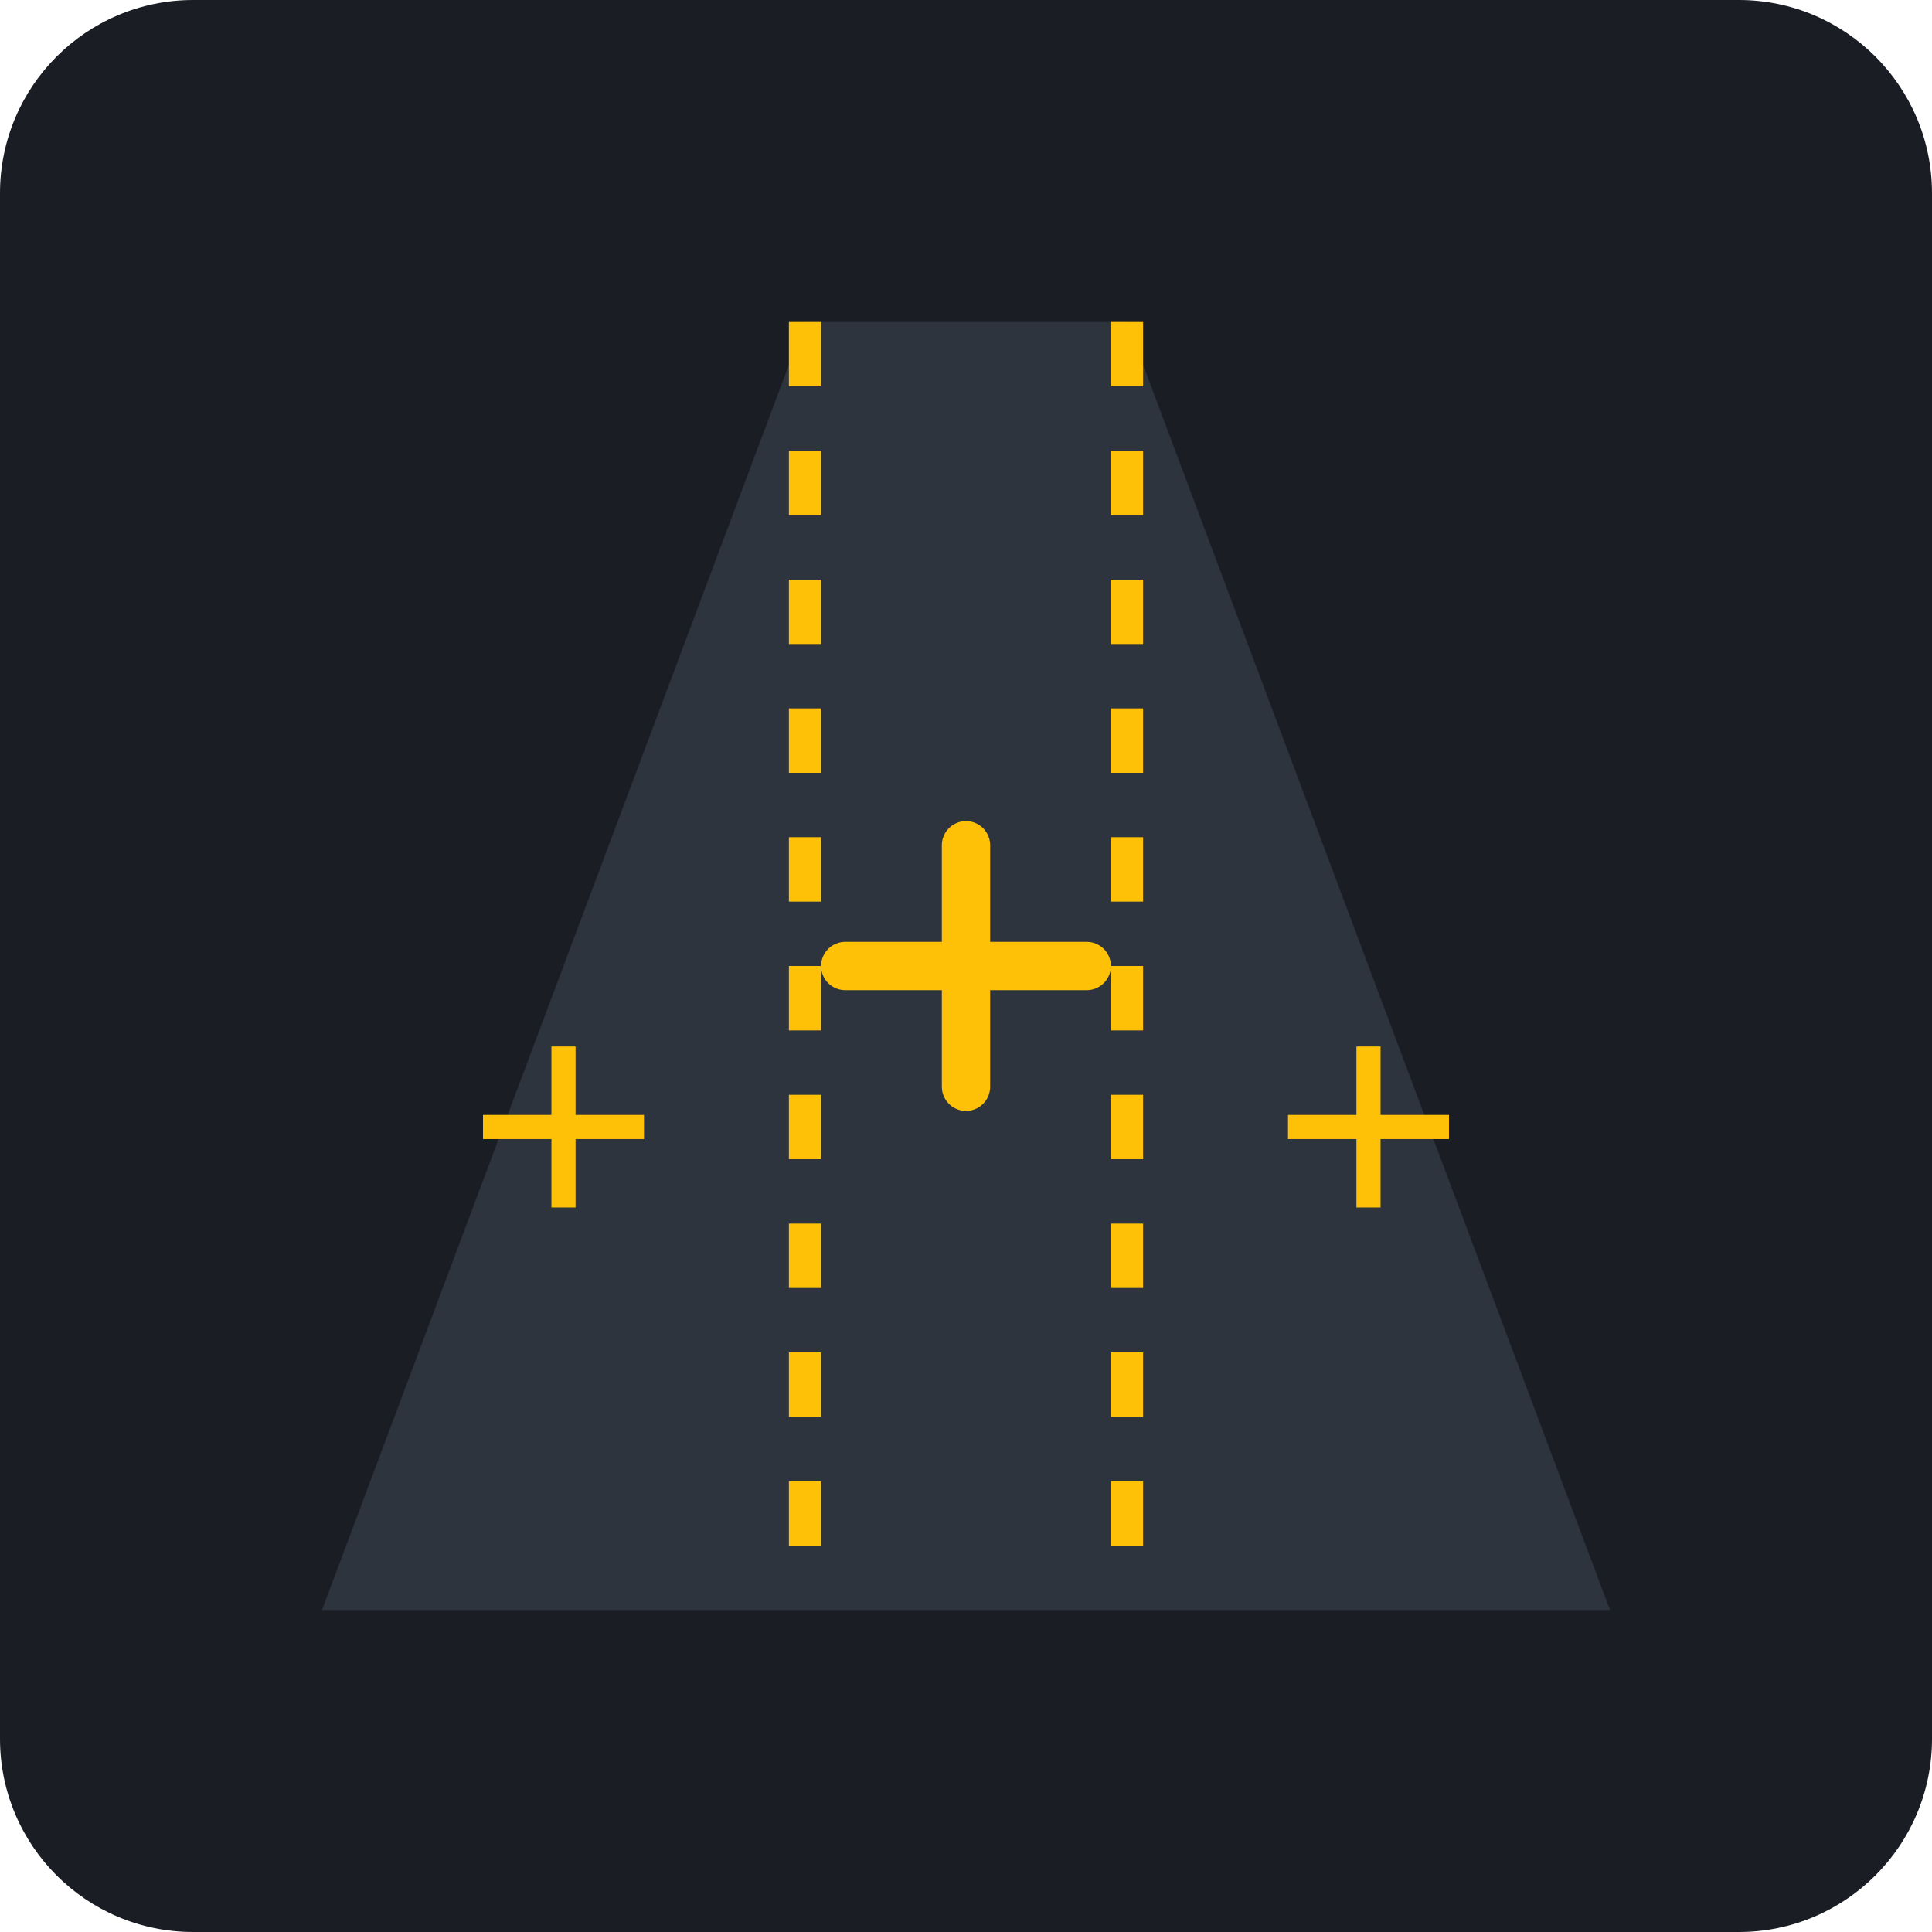
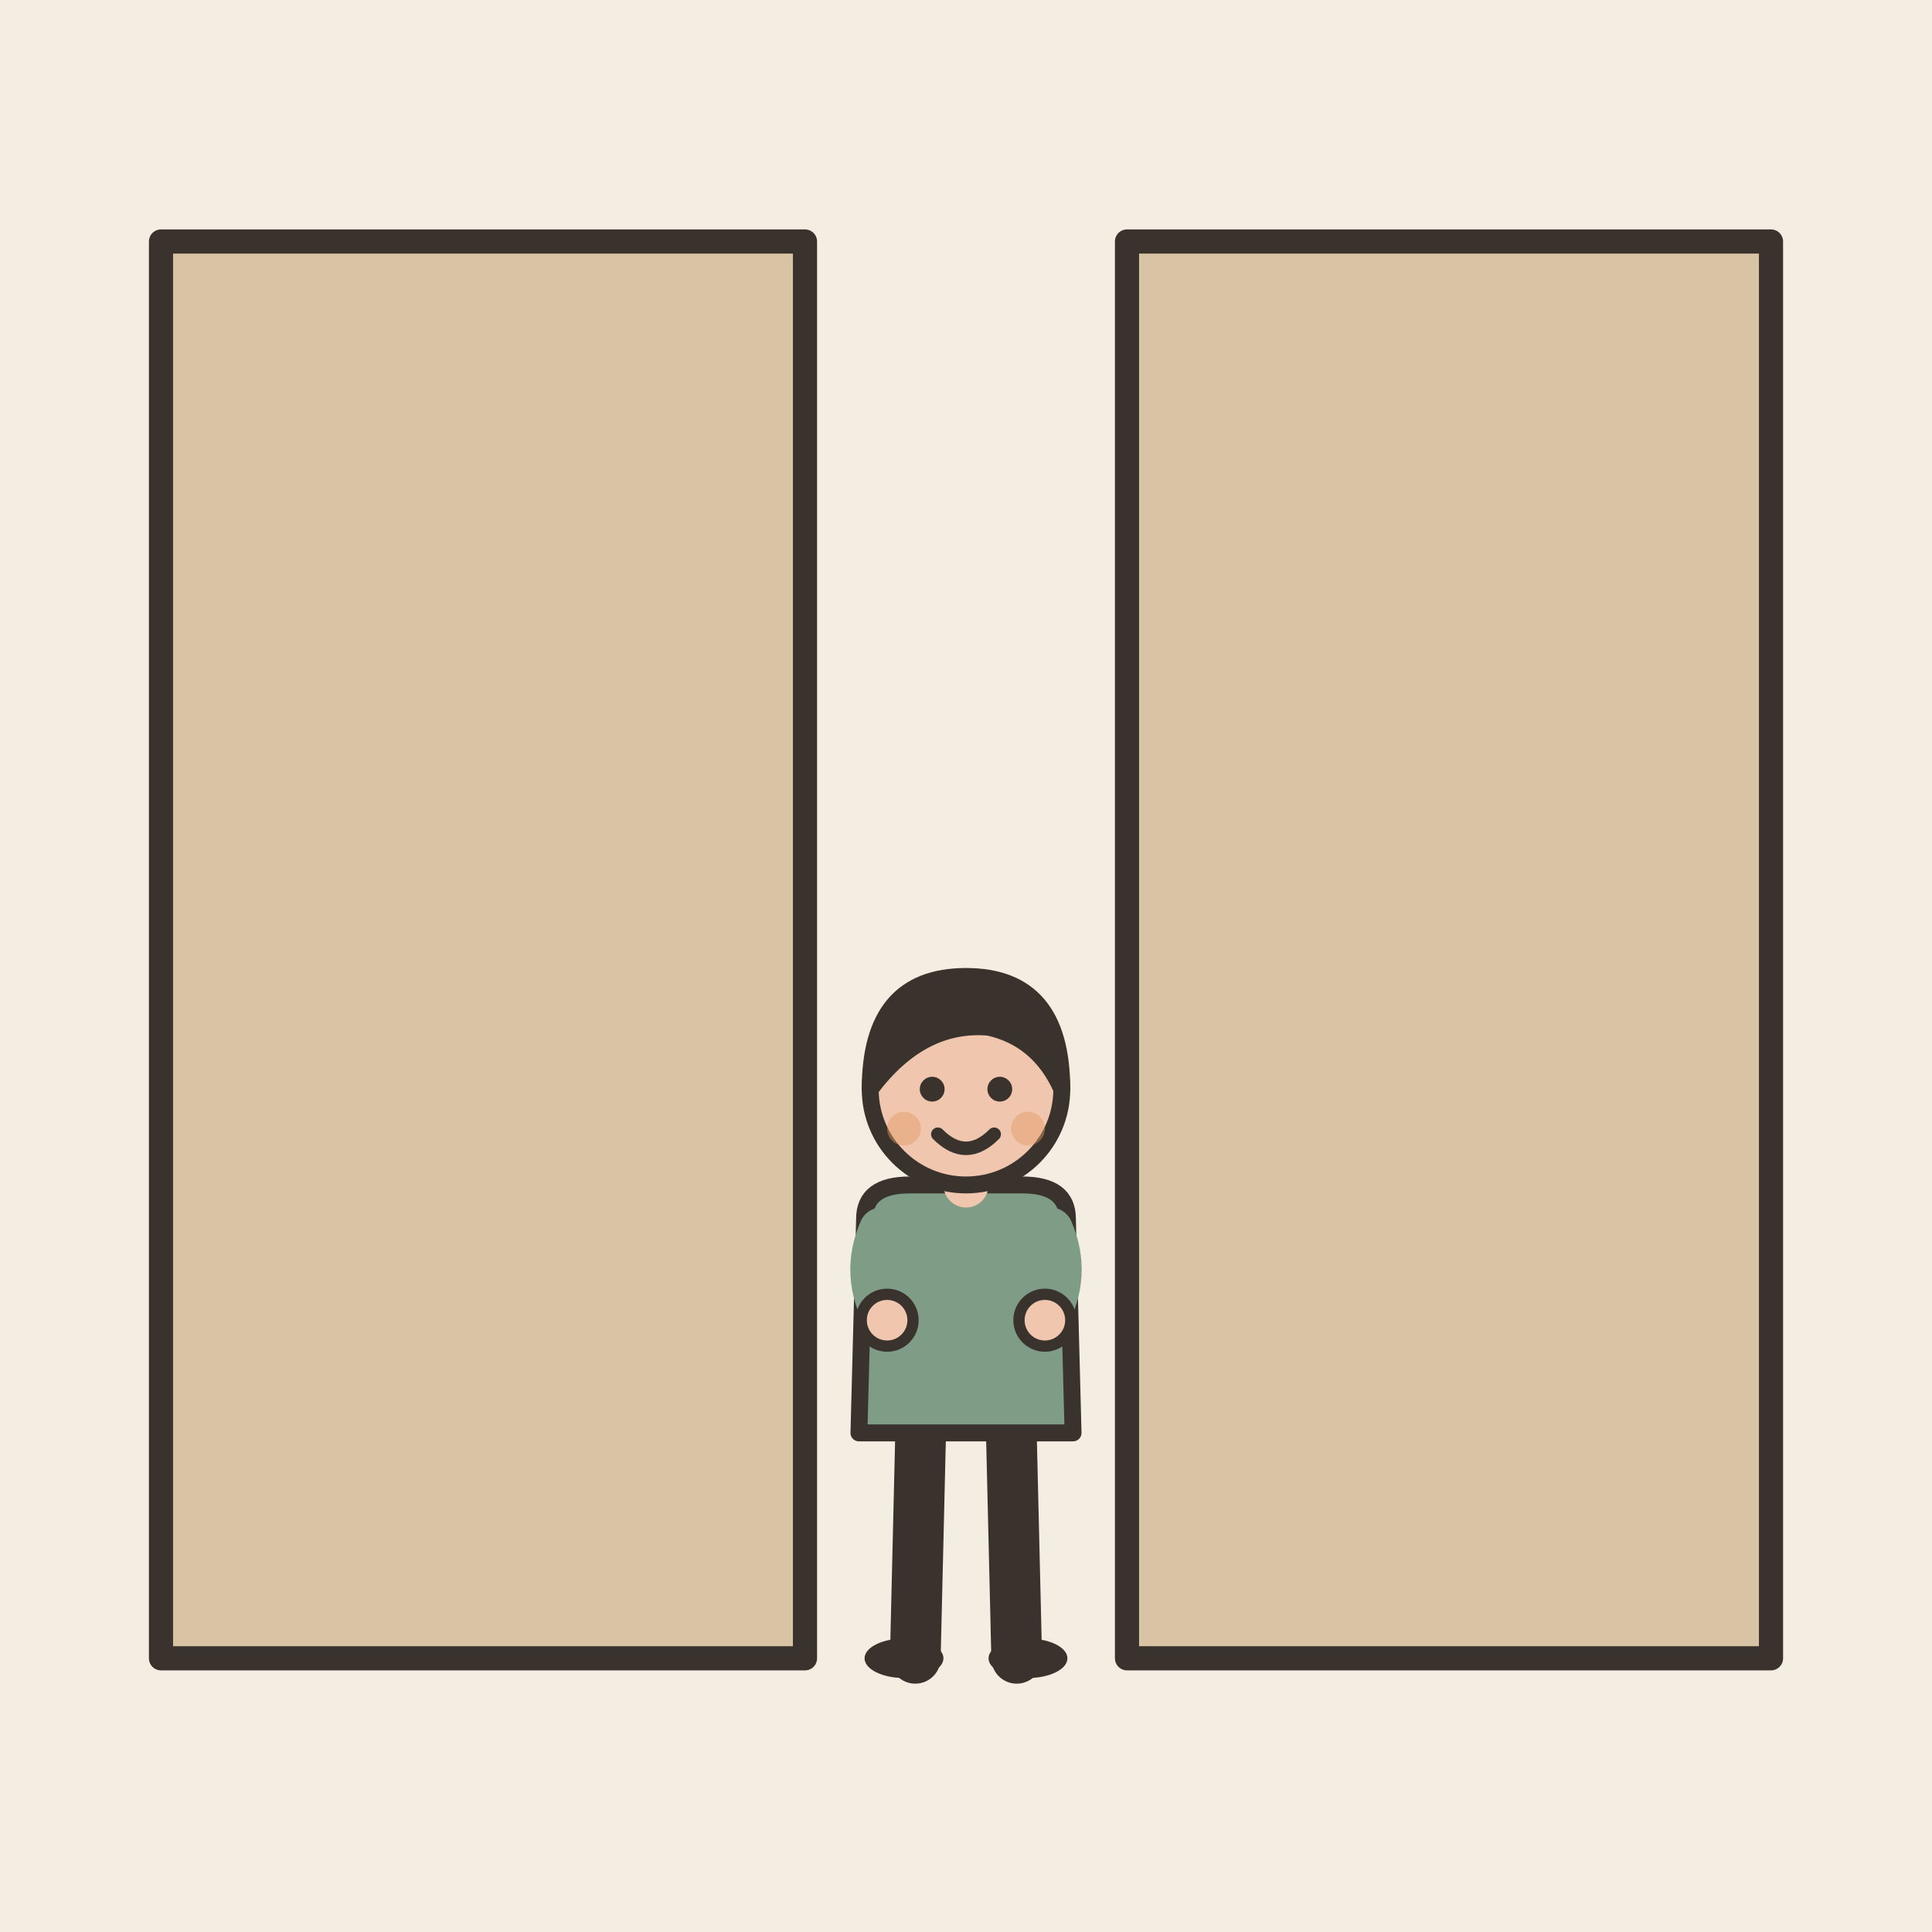
- <svg xmlns="http://www.w3.org/2000/svg" viewBox="0 0 240 240">
-   <rect width="240" height="240" rx="24" fill="#1A1D24" />
-   <path d="M40 200 L100 40 L140 40 L200 200 Z" fill="#2D343E" />
-   <path d="M100 40 L100 200 M140 40 L140 200" stroke="#FFC107" stroke-width="4" stroke-dasharray="8 8" />
-   <path d="M60 140 L80 140 M160 140 L180 140" stroke="#FFC107" stroke-width="3" />
-   <path d="M70 130 L70 150 M170 130 L170 150" stroke="#FFC107" stroke-width="3" />
-   <path d="M105 120 L135 120" stroke="#FFC107" stroke-width="6" stroke-linecap="round" />
-   <path d="M120 105 L120 135" stroke="#FFC107" stroke-width="6" stroke-linecap="round" />
+ <svg xmlns="http://www.w3.org/2000/svg" viewBox="0 0 240 240" data-style="editorial">
+   <rect width="240" height="240" fill="#F4EDE2" />
+   <rect x="20" y="30" width="80" height="176" rx="0" fill="#D8C3A5" stroke="#3A332D" stroke-width="3" stroke-linecap="round" stroke-linejoin="round" />
+   <rect x="140" y="30" width="80" height="176" rx="0" fill="#D8C3A5" stroke="#3A332D" stroke-width="3" stroke-linecap="round" stroke-linejoin="round" />
+   <g transform="translate(120 206) scale(0.7 0.7)">
+     <path d="M-8 -42L-9 0" stroke="#3A332D" stroke-width="9" stroke-linecap="round" fill="none" />
+     <path d="M8 -42L9 0" stroke="#3A332D" stroke-width="9" stroke-linecap="round" fill="none" />
+     <ellipse cx="-11" cy="0" rx="7" ry="3.5" fill="#3A332D" />
+     <ellipse cx="11" cy="0" rx="7" ry="3.5" fill="#3A332D" />
+     <path d="M-18 -78Q-18 -84 -10 -84L10 -84Q18 -84 18 -78L19 -40L-19 -40Z" fill="#7E9C86" stroke="#3A332D" stroke-width="3" stroke-linecap="round" stroke-linejoin="round" />
+     <path d="M-15 -76Q-18.5 -68 -14 -60" fill="none" stroke="#7E9C86" stroke-width="8" stroke-linecap="round" stroke-linejoin="round" />
+     <circle cx="-14" cy="-60" r="4.6" fill="#F0C7AE" stroke="#3A332D" stroke-linecap="round" stroke-linejoin="round" stroke-width="2" />
+     <path d="M15 -76Q18.5 -68 14 -60" fill="none" stroke="#7E9C86" stroke-width="8" stroke-linecap="round" stroke-linejoin="round" />
+     <circle cx="14" cy="-60" r="4.6" fill="#F0C7AE" stroke="#3A332D" stroke-linecap="round" stroke-linejoin="round" stroke-width="2" />
+     <path d="M0 -84L0 -88" stroke="#F0C7AE" stroke-width="8" stroke-linecap="round" fill="none" />
+     <circle cx="0" cy="-101" r="17" fill="#F0C7AE" stroke="#3A332D" stroke-width="3" stroke-linecap="round" stroke-linejoin="round" />
+     <path d="M-17 -101Q-17 -121 0 -121Q17 -121 17 -101Q13 -110 4 -112Q-8 -113 -17 -101Z" fill="#3A332D" stroke="#3A332D" stroke-width="3" stroke-linecap="round" stroke-linejoin="round" />
+     <circle cx="-6" cy="-101" r="2.2" fill="#3A332D" />
+     <circle cx="6" cy="-101" r="2.2" fill="#3A332D" />
+     <path d="M-5 -93Q0 -88 5 -93" fill="none" stroke="#3A332D" stroke-width="2.4" stroke-linecap="round" stroke-linejoin="round" />
+     <circle cx="-11" cy="-94" r="3" fill="#E39A62" opacity="0.45" />
+     <circle cx="11" cy="-94" r="3" fill="#E39A62" opacity="0.45" />
+   </g>
</svg>
